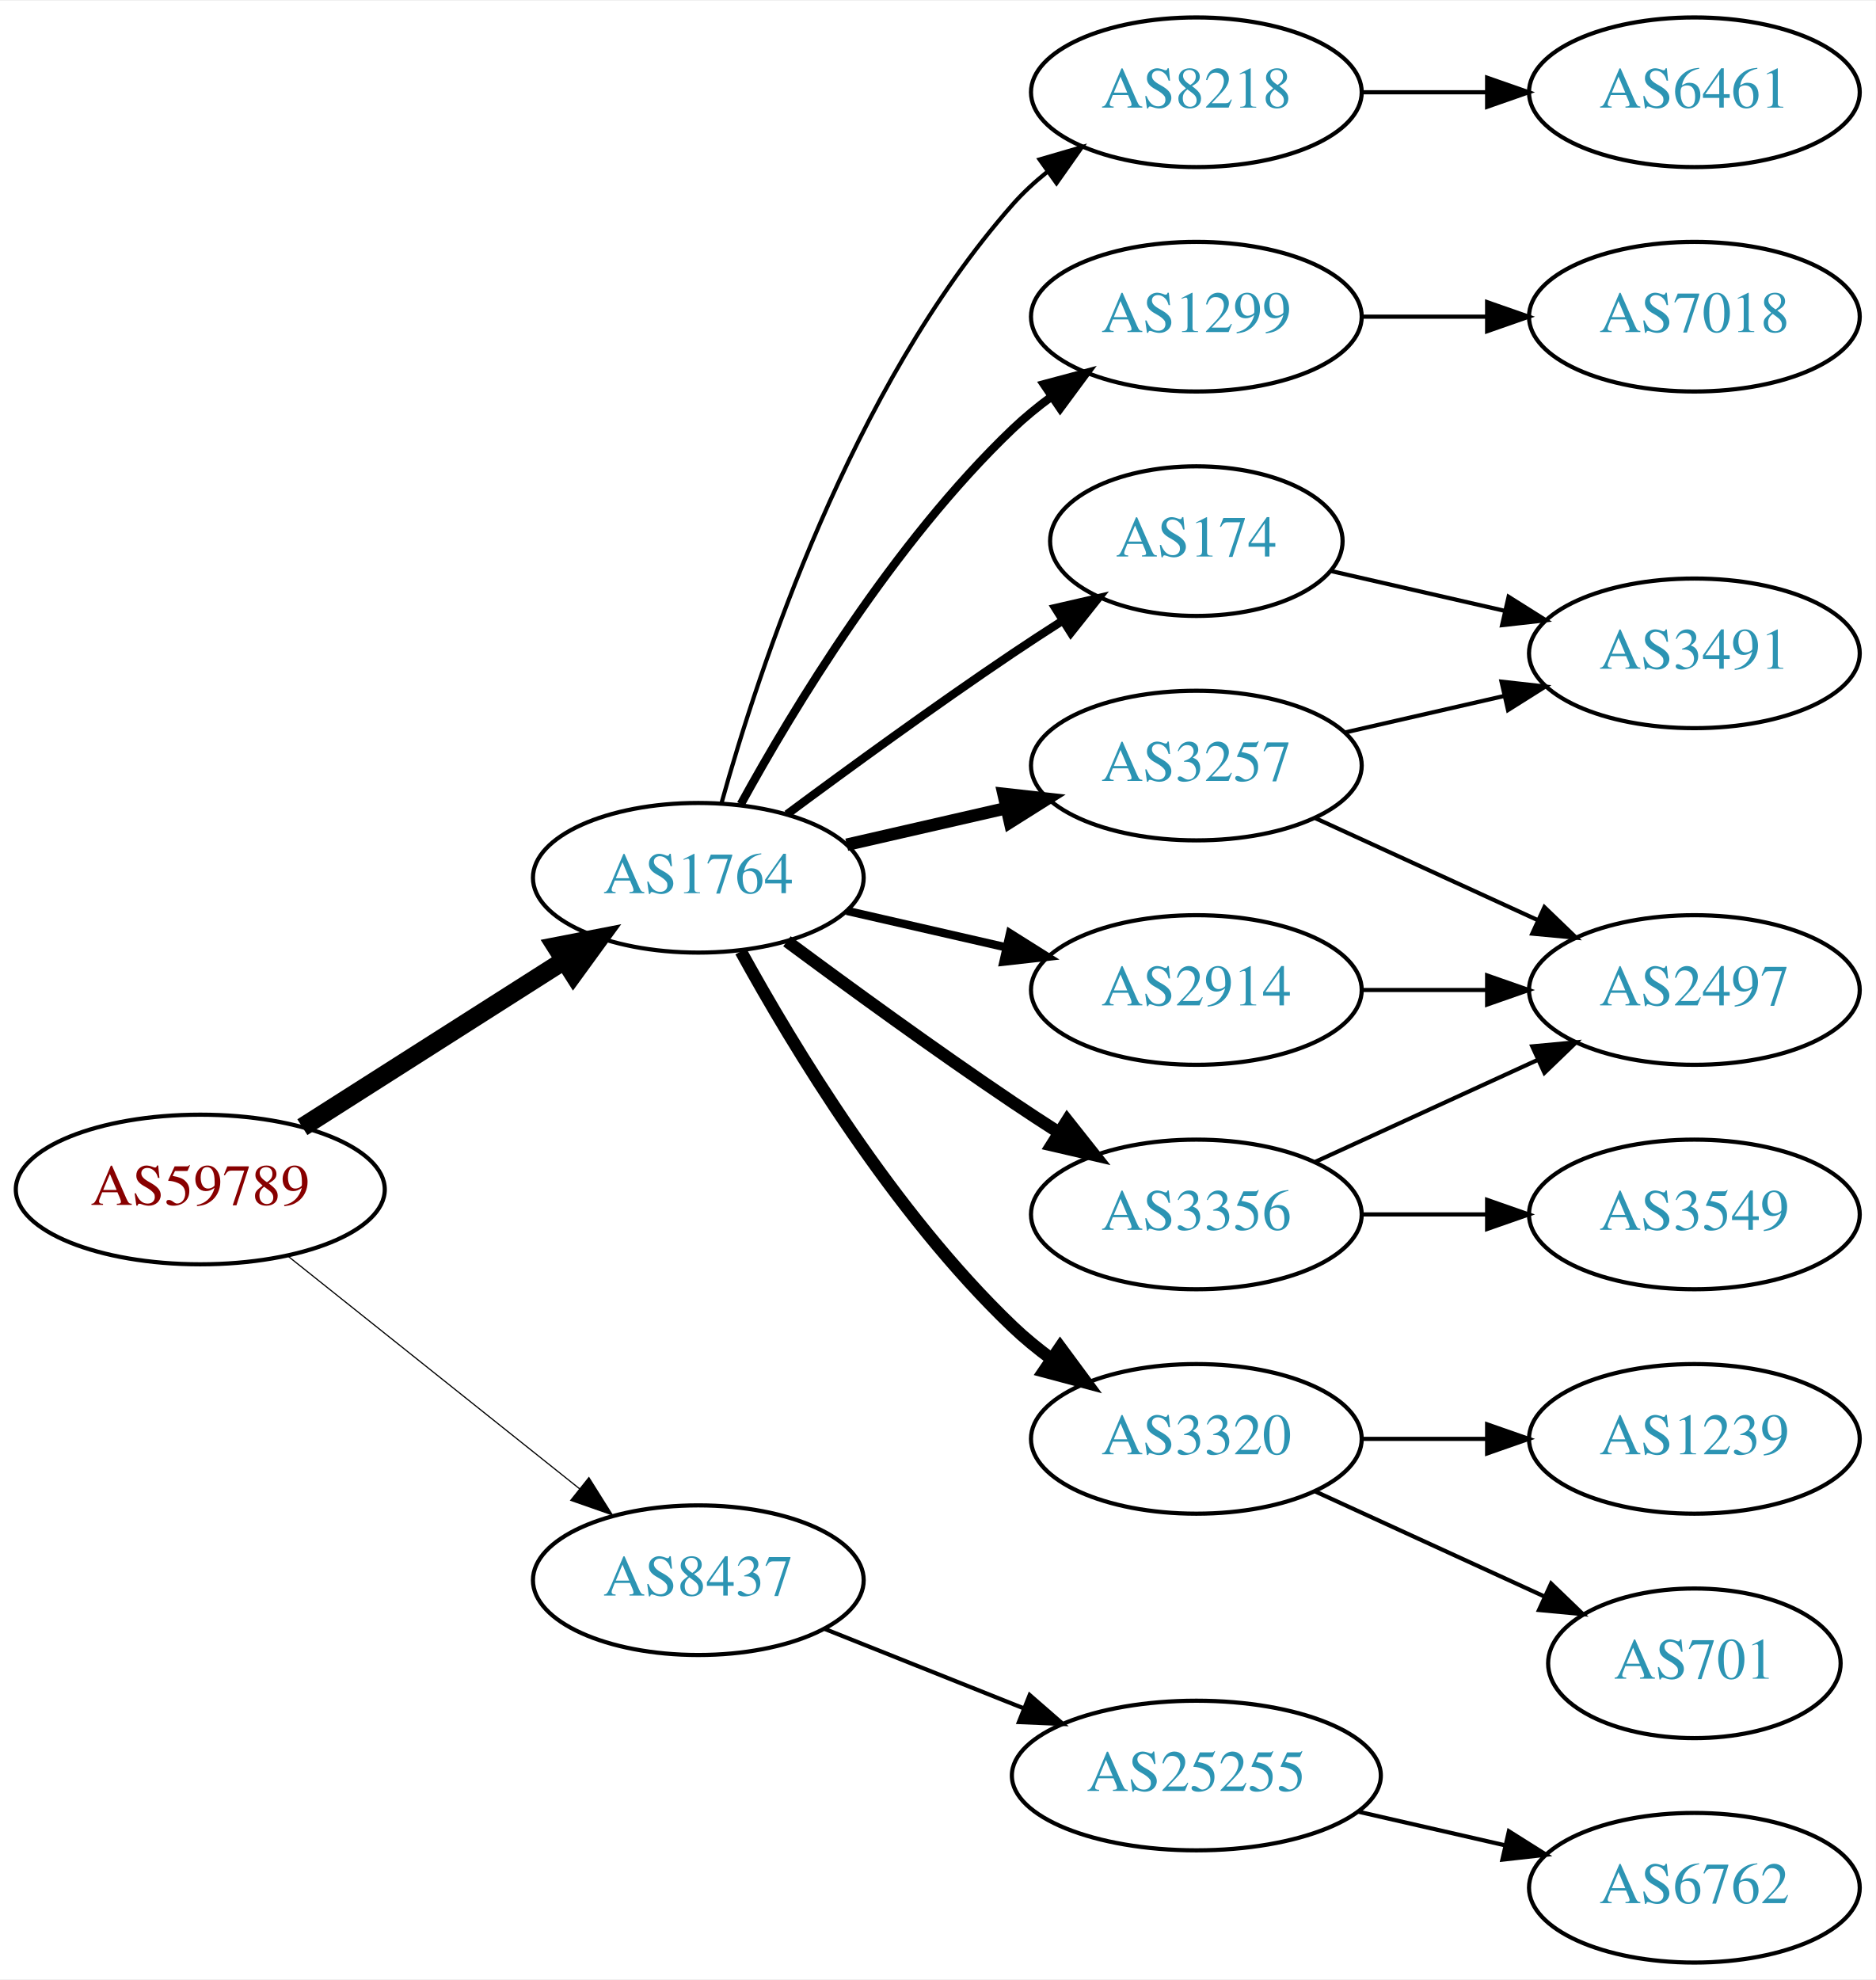
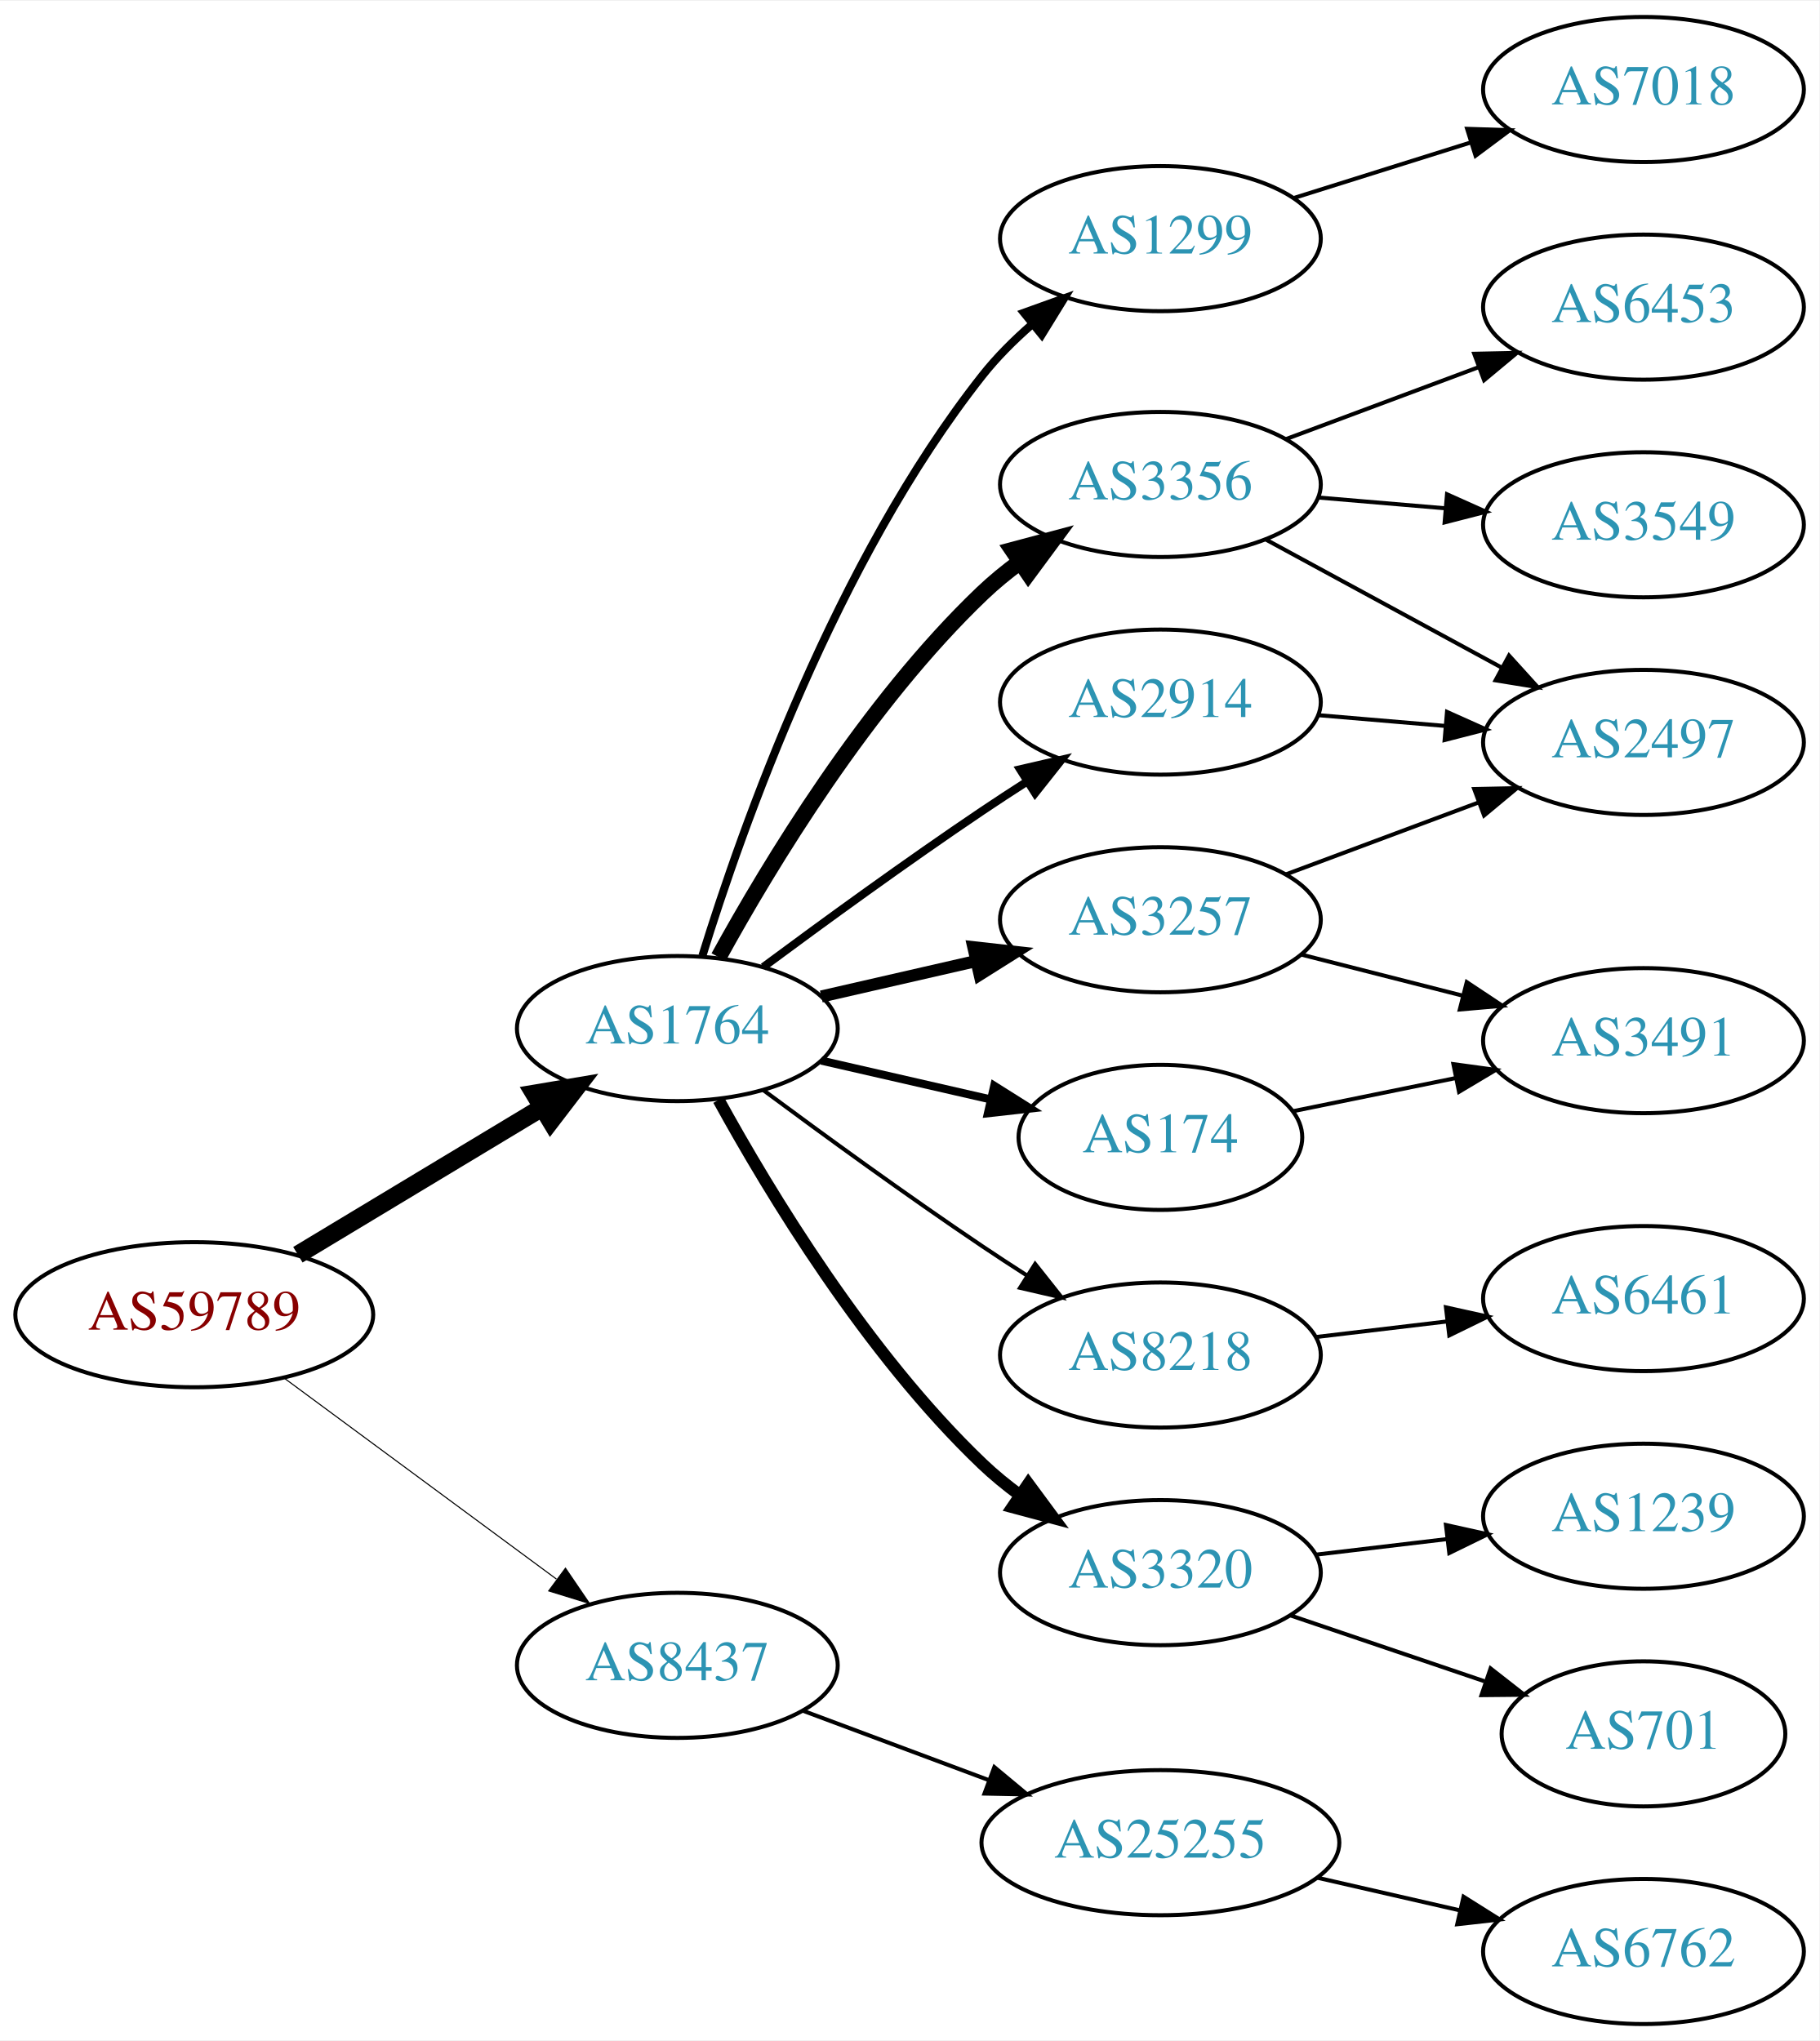
- <svg xmlns="http://www.w3.org/2000/svg" xmlns:xlink="http://www.w3.org/1999/xlink" width="451pt" height="476pt" viewBox="0.00 0.00 451.37 476.00">
-   <g id="graph0" class="graph" transform="scale(1 1) rotate(0) translate(4 472)">
-     <polygon fill="white" stroke="none" points="-4,4 -4,-472 447.37,-472 447.37,4 -4,4" />
+ <svg xmlns="http://www.w3.org/2000/svg" xmlns:xlink="http://www.w3.org/1999/xlink" width="451pt" height="506pt" viewBox="0.00 0.00 451.37 506.00">
+   <g id="graph0" class="graph" transform="scale(1 1) rotate(0) translate(4 502)">
+     <polygon fill="white" stroke="none" points="-4,4 -4,-502 447.37,-502 447.37,4 -4,4" />
    <g id="node1" class="node">
      <g id="a_node1">
        <a xlink:href="/asn/59789" xlink:title="AS59789 ~ atcismogmbh [AT]">
-           <ellipse fill="#ffffff" stroke="black" cx="44.196" cy="-186" rx="44.393" ry="18" />
-           <text text-anchor="middle" x="44.196" y="-182.3" font-family="Times,serif" font-size="14.00" fill="#880000">AS59789</text>
+           <ellipse fill="#ffffff" stroke="black" cx="44.196" cy="-176" rx="44.393" ry="18" />
+           <text text-anchor="middle" x="44.196" y="-172.3" font-family="Times,serif" font-size="14.00" fill="#880000">AS59789</text>
        </a>
      </g>
    </g>
    <g id="node2" class="node">
      <g id="a_node2">
        <a xlink:href="/asn/1764" xlink:title="AS1764 ~ NEXTLAYER-AS [AT]">
-           <ellipse fill="#ffffff" stroke="black" cx="164.039" cy="-261" rx="39.794" ry="18" />
-           <text text-anchor="middle" x="164.039" y="-257.3" font-family="Times,serif" font-size="14.00" fill="#2c94b3">AS1764</text>
+           <ellipse fill="#ffffff" stroke="black" cx="164.039" cy="-247" rx="39.794" ry="18" />
+           <text text-anchor="middle" x="164.039" y="-243.3" font-family="Times,serif" font-size="14.00" fill="#2c94b3">AS1764</text>
        </a>
      </g>
    </g>
    <g id="edge1" class="edge">
-       <path fill="none" stroke="black" stroke-width="4.5" d="M68.76,-200.997C86.816,-212.489 111.903,-228.455 131.659,-241.028" />
-       <polygon fill="black" stroke="black" stroke-width="4.5" points="129.766,-244.491 140.316,-246.539 133.994,-237.847 129.766,-244.491" />
+       <path fill="none" stroke="black" stroke-width="4.5" d="M69.9,-190.884C87.495,-201.485 111.321,-215.84 130.47,-227.377" />
+       <polygon fill="black" stroke="black" stroke-width="4.5" points="128.575,-230.833 139.173,-232.621 132.639,-224.087 128.575,-230.833" />
    </g>
    <g id="node3" class="node">
      <g id="a_node3">
        <a xlink:href="/asn/8437" xlink:title="AS8437 ~ Hutchison Drei Austria GmbH [AT]">
-           <ellipse fill="#ffffff" stroke="black" cx="164.039" cy="-92" rx="39.794" ry="18" />
-           <text text-anchor="middle" x="164.039" y="-88.3" font-family="Times,serif" font-size="14.00" fill="#2c94b3">AS8437</text>
+           <ellipse fill="#ffffff" stroke="black" cx="164.039" cy="-89" rx="39.794" ry="18" />
+           <text text-anchor="middle" x="164.039" y="-85.3" font-family="Times,serif" font-size="14.00" fill="#2c94b3">AS8437</text>
        </a>
      </g>
    </g>
    <g id="edge2" class="edge">
-       <path fill="none" stroke="black" stroke-width="0.281" d="M65.186,-170.054C84.518,-154.634 113.969,-131.141 135.512,-113.957" />
-       <polygon fill="black" stroke="black" stroke-width="0.281" points="137.708,-116.682 143.343,-107.71 133.343,-111.21 137.708,-116.682" />
+       <path fill="none" stroke="black" stroke-width="0.265" d="M66.537,-160.245C85.424,-146.301 113.154,-125.829 134.047,-110.404" />
+       <polygon fill="black" stroke="black" stroke-width="0.265" points="136.286,-113.101 142.253,-104.346 132.129,-107.469 136.286,-113.101" />
    </g>
    <g id="node4" class="node">
      <g id="a_node4">
-         <a xlink:href="/asn/174" xlink:title="AS174 ~ Cogent Communications [US]">
-           <ellipse fill="#ffffff" stroke="black" cx="283.881" cy="-342" rx="35.194" ry="18" />
-           <text text-anchor="middle" x="283.881" y="-338.3" font-family="Times,serif" font-size="14.00" fill="#2c94b3">AS174</text>
+         <a xlink:href="/asn/3257" xlink:title="AS3257 ~ GTT [DE]">
+           <ellipse fill="#ffffff" stroke="black" cx="283.881" cy="-274" rx="39.794" ry="18" />
+           <text text-anchor="middle" x="283.881" y="-270.3" font-family="Times,serif" font-size="14.00" fill="#2c94b3">AS3257</text>
        </a>
      </g>
    </g>
    <g id="edge3" class="edge">
-       <path fill="none" stroke="black" stroke-width="2" d="M185.369,-276.277C200.231,-287.304 220.976,-302.407 239.685,-315 243.502,-317.569 247.552,-320.21 251.583,-322.786" />
-       <polygon fill="black" stroke="black" stroke-width="2" points="249.952,-325.895 260.277,-328.271 253.687,-319.975 249.952,-325.895" />
+       <path fill="none" stroke="black" stroke-width="3" d="M199.758,-254.955C211.758,-257.704 225.379,-260.825 238.071,-263.733" />
+       <polygon fill="black" stroke="black" stroke-width="3" points="237.474,-267.187 248.003,-266.009 239.037,-260.364 237.474,-267.187" />
    </g>
    <g id="node5" class="node">
      <g id="a_node5">
-         <a xlink:href="/asn/1299" xlink:title="AS1299 ~ Telia Carrier [EU]">
-           <ellipse fill="#ffffff" stroke="black" cx="283.881" cy="-396" rx="39.794" ry="18" />
-           <text text-anchor="middle" x="283.881" y="-392.3" font-family="Times,serif" font-size="14.00" fill="#2c94b3">AS1299</text>
+         <a xlink:href="/asn/8218" xlink:title="AS8218 ~ legacy Neotelecoms [FR]">
+           <ellipse fill="#ffffff" stroke="black" cx="283.881" cy="-166" rx="39.794" ry="18" />
+           <text text-anchor="middle" x="283.881" y="-162.3" font-family="Times,serif" font-size="14.00" fill="#2c94b3">AS8218</text>
        </a>
      </g>
    </g>
    <g id="edge4" class="edge">
-       <path fill="none" stroke="black" stroke-width="2" d="M174.28,-278.713C186.825,-301.561 211.002,-341.611 239.685,-369 242.553,-371.739 245.742,-374.347 249.051,-376.785" />
-       <polygon fill="black" stroke="black" stroke-width="2" points="247.175,-379.742 257.411,-382.477 251.114,-373.956 247.175,-379.742" />
+       <path fill="none" stroke="black" d="M185.369,-231.723C200.231,-220.696 220.976,-205.593 239.685,-193 243.234,-190.611 246.984,-188.161 250.733,-185.758" />
+       <polygon fill="black" stroke="black" points="252.801,-188.591 259.381,-180.288 249.059,-182.675 252.801,-188.591" />
    </g>
    <g id="node6" class="node">
      <g id="a_node6">
-         <a xlink:href="/asn/3356" xlink:title="AS3356 ~ Level 3 Parent, LLC [US]">
-           <ellipse fill="#ffffff" stroke="black" cx="283.881" cy="-180" rx="39.794" ry="18" />
-           <text text-anchor="middle" x="283.881" y="-176.3" font-family="Times,serif" font-size="14.00" fill="#2c94b3">AS3356</text>
+         <a xlink:href="/asn/3320" xlink:title="AS3320 ~ DTAG [DE]">
+           <ellipse fill="#ffffff" stroke="black" cx="283.881" cy="-112" rx="39.794" ry="18" />
+           <text text-anchor="middle" x="283.881" y="-108.3" font-family="Times,serif" font-size="14.00" fill="#2c94b3">AS3320</text>
        </a>
      </g>
    </g>
    <g id="edge5" class="edge">
-       <path fill="none" stroke="black" stroke-width="3" d="M185.369,-245.723C200.231,-234.696 220.976,-219.593 239.685,-207 243.234,-204.611 246.984,-202.161 250.733,-199.758" />
-       <polygon fill="black" stroke="black" stroke-width="3" points="252.801,-202.591 259.381,-194.288 249.059,-196.675 252.801,-202.591" />
+       <path fill="none" stroke="black" stroke-width="3" d="M174.28,-229.287C186.825,-206.439 211.002,-166.389 239.685,-139 242.553,-136.261 245.742,-133.653 249.051,-131.215" />
+       <polygon fill="black" stroke="black" stroke-width="3" points="251.114,-134.044 257.411,-125.523 247.175,-128.258 251.114,-134.044" />
    </g>
    <g id="node7" class="node">
      <g id="a_node7">
-         <a xlink:href="/asn/3257" xlink:title="AS3257 ~ GTT [DE]">
-           <ellipse fill="#ffffff" stroke="black" cx="283.881" cy="-288" rx="39.794" ry="18" />
-           <text text-anchor="middle" x="283.881" y="-284.3" font-family="Times,serif" font-size="14.00" fill="#2c94b3">AS3257</text>
+         <a xlink:href="/asn/174" xlink:title="AS174 ~ Cogent Communications [US]">
+           <ellipse fill="#ffffff" stroke="black" cx="283.881" cy="-220" rx="35.194" ry="18" />
+           <text text-anchor="middle" x="283.881" y="-216.3" font-family="Times,serif" font-size="14.00" fill="#2c94b3">AS174</text>
        </a>
      </g>
    </g>
    <g id="edge6" class="edge">
-       <path fill="none" stroke="black" stroke-width="3" d="M199.758,-268.955C211.758,-271.704 225.379,-274.825 238.071,-277.733" />
-       <polygon fill="black" stroke="black" stroke-width="3" points="237.474,-281.187 248.003,-280.009 239.037,-274.364 237.474,-281.187" />
+       <path fill="none" stroke="black" stroke-width="2" d="M199.758,-239.045C212.85,-236.045 227.873,-232.604 241.513,-229.478" />
+       <polygon fill="black" stroke="black" stroke-width="2" points="242.655,-232.807 251.621,-227.162 241.091,-225.984 242.655,-232.807" />
    </g>
    <g id="node8" class="node">
      <g id="a_node8">
-         <a xlink:href="/asn/3320" xlink:title="AS3320 ~ DTAG [DE]">
-           <ellipse fill="#ffffff" stroke="black" cx="283.881" cy="-126" rx="39.794" ry="18" />
-           <text text-anchor="middle" x="283.881" y="-122.3" font-family="Times,serif" font-size="14.00" fill="#2c94b3">AS3320</text>
+         <a xlink:href="/asn/3356" xlink:title="AS3356 ~ Level 3 Parent, LLC [US]">
+           <ellipse fill="#ffffff" stroke="black" cx="283.881" cy="-382" rx="39.794" ry="18" />
+           <text text-anchor="middle" x="283.881" y="-378.3" font-family="Times,serif" font-size="14.00" fill="#2c94b3">AS3356</text>
        </a>
      </g>
    </g>
    <g id="edge7" class="edge">
-       <path fill="none" stroke="black" stroke-width="3" d="M174.28,-243.287C186.825,-220.439 211.002,-180.389 239.685,-153 242.553,-150.261 245.742,-147.653 249.051,-145.215" />
-       <polygon fill="black" stroke="black" stroke-width="3" points="251.114,-148.044 257.411,-139.523 247.175,-142.258 251.114,-148.044" />
+       <path fill="none" stroke="black" stroke-width="4" d="M174.28,-264.713C186.825,-287.561 211.002,-327.611 239.685,-355 242.553,-357.739 245.742,-360.347 249.051,-362.785" />
+       <polygon fill="black" stroke="black" stroke-width="4" points="247.175,-365.742 257.411,-368.477 251.114,-359.956 247.175,-365.742" />
    </g>
    <g id="node9" class="node">
      <g id="a_node9">
-         <a xlink:href="/asn/2914" xlink:title="AS2914 ~ NTT America, Inc. [US]">
-           <ellipse fill="#ffffff" stroke="black" cx="283.881" cy="-234" rx="39.794" ry="18" />
-           <text text-anchor="middle" x="283.881" y="-230.3" font-family="Times,serif" font-size="14.00" fill="#2c94b3">AS2914</text>
+         <a xlink:href="/asn/1299" xlink:title="AS1299 ~ Telia Carrier [EU]">
+           <ellipse fill="#ffffff" stroke="black" cx="283.881" cy="-443" rx="39.794" ry="18" />
+           <text text-anchor="middle" x="283.881" y="-439.3" font-family="Times,serif" font-size="14.00" fill="#2c94b3">AS1299</text>
        </a>
      </g>
    </g>
    <g id="edge8" class="edge">
-       <path fill="none" stroke="black" stroke-width="2" d="M199.758,-253.045C211.758,-250.296 225.379,-247.175 238.071,-244.267" />
-       <polygon fill="black" stroke="black" stroke-width="2" points="239.037,-247.636 248.003,-241.991 237.474,-240.813 239.037,-247.636" />
+       <path fill="none" stroke="black" stroke-width="2" d="M170.253,-265.038C180.025,-296.647 203.438,-363.047 239.685,-409 243.231,-413.496 247.488,-417.752 251.928,-421.634" />
+       <polygon fill="black" stroke="black" stroke-width="2" points="250.032,-424.603 260.002,-428.188 254.444,-419.168 250.032,-424.603" />
    </g>
    <g id="node10" class="node">
      <g id="a_node10">
-         <a xlink:href="/asn/8218" xlink:title="AS8218 ~ legacy Neotelecoms [FR]">
-           <ellipse fill="#ffffff" stroke="black" cx="283.881" cy="-450" rx="39.794" ry="18" />
-           <text text-anchor="middle" x="283.881" y="-446.3" font-family="Times,serif" font-size="14.00" fill="#2c94b3">AS8218</text>
+         <a xlink:href="/asn/2914" xlink:title="AS2914 ~ NTT America, Inc. [US]">
+           <ellipse fill="#ffffff" stroke="black" cx="283.881" cy="-328" rx="39.794" ry="18" />
+           <text text-anchor="middle" x="283.881" y="-324.3" font-family="Times,serif" font-size="14.00" fill="#2c94b3">AS2914</text>
        </a>
      </g>
    </g>
    <g id="edge9" class="edge">
-       <path fill="none" stroke="black" d="M169.612,-278.946C178.517,-310.995 200.801,-378.842 239.685,-423 242.169,-425.821 245.019,-428.449 248.044,-430.871" />
-       <polygon fill="black" stroke="black" points="246.162,-433.828 256.334,-436.791 250.23,-428.131 246.162,-433.828" />
-     </g>
-     <g id="node18" class="node">
-       <g id="a_node18">
+       <path fill="none" stroke="black" stroke-width="2" d="M185.369,-262.277C200.231,-273.304 220.976,-288.407 239.685,-301 243.234,-303.389 246.984,-305.839 250.733,-308.242" />
+       <polygon fill="black" stroke="black" stroke-width="2" points="249.059,-311.325 259.381,-313.712 252.801,-305.409 249.059,-311.325" />
+     </g>
+     <g id="node19" class="node">
+       <g id="a_node19">
        <a xlink:href="/asn/25255" xlink:title="AS25255 ~ ==&gt; TELE2 AUSTRIA &lt;== [AT]">
          <ellipse fill="#ffffff" stroke="black" cx="283.881" cy="-45" rx="44.393" ry="18" />
          <text text-anchor="middle" x="283.881" y="-41.3" font-family="Times,serif" font-size="14.00" fill="#2c94b3">AS25255</text>
        </a>
      </g>
    </g>
-     <g id="edge20" class="edge">
-       <path fill="none" stroke="black" d="M194.471,-80.261C208.924,-74.497 226.566,-67.461 242.278,-61.194" />
-       <polygon fill="black" stroke="black" points="243.773,-64.366 251.765,-57.41 241.18,-57.864 243.773,-64.366" />
+     <g id="edge21" class="edge">
+       <path fill="none" stroke="black" d="M195.08,-77.783C209.065,-72.562 225.933,-66.263 241.131,-60.589" />
+       <polygon fill="black" stroke="black" points="242.686,-63.744 250.83,-56.967 240.237,-57.186 242.686,-63.744" />
+     </g>
+     <g id="node12" class="node">
+       <g id="a_node12">
+         <a xlink:href="/asn/2497" xlink:title="AS2497 ~ Internet Initiative Japan Inc. [JP]">
+           <ellipse fill="#ffffff" stroke="black" cx="403.724" cy="-318" rx="39.794" ry="18" />
+           <text text-anchor="middle" x="403.724" y="-314.3" font-family="Times,serif" font-size="14.00" fill="#2c94b3">AS2497</text>
+         </a>
+       </g>
+     </g>
+     <g id="edge11" class="edge">
+       <path fill="none" stroke="black" d="M314.923,-285.217C329.492,-290.657 347.191,-297.265 362.871,-303.12" />
+       <polygon fill="black" stroke="black" points="361.735,-306.431 372.327,-306.651 364.183,-299.874 361.735,-306.431" />
+     </g>
+     <g id="node13" class="node">
+       <g id="a_node13">
+         <a xlink:href="/asn/3491" xlink:title="AS3491 ~ PCCW Global, Inc. [US]">
+           <ellipse fill="#ffffff" stroke="black" cx="403.724" cy="-244" rx="39.794" ry="18" />
+           <text text-anchor="middle" x="403.724" y="-240.3" font-family="Times,serif" font-size="14.00" fill="#2c94b3">AS3491</text>
+         </a>
+       </g>
+     </g>
+     <g id="edge12" class="edge">
+       <path fill="none" stroke="black" d="M318.966,-265.323C331.425,-262.151 345.697,-258.518 358.887,-255.16" />
+       <polygon fill="black" stroke="black" points="359.888,-258.517 368.715,-252.658 358.161,-251.733 359.888,-258.517" />
    </g>
    <g id="node11" class="node">
      <g id="a_node11">
-         <a xlink:href="/asn/3491" xlink:title="AS3491 ~ PCCW Global, Inc. [US]">
-           <ellipse fill="#ffffff" stroke="black" cx="403.724" cy="-315" rx="39.794" ry="18" />
-           <text text-anchor="middle" x="403.724" y="-311.3" font-family="Times,serif" font-size="14.00" fill="#2c94b3">AS3491</text>
+         <a xlink:href="/asn/6461" xlink:title="AS6461 ~ Zayo Bandwidth [US]">
+           <ellipse fill="#ffffff" stroke="black" cx="403.724" cy="-180" rx="39.794" ry="18" />
+           <text text-anchor="middle" x="403.724" y="-176.3" font-family="Times,serif" font-size="14.00" fill="#2c94b3">AS6461</text>
        </a>
      </g>
    </g>
    <g id="edge10" class="edge">
-       <path fill="none" stroke="black" d="M316.151,-334.835C328.991,-331.894 344.095,-328.433 358.063,-325.233" />
-       <polygon fill="black" stroke="black" points="359.018,-328.605 367.983,-322.96 357.454,-321.781 359.018,-328.605" />
+       <path fill="none" stroke="black" d="M322.491,-170.468C332.802,-171.693 344.12,-173.038 354.92,-174.321" />
+       <polygon fill="black" stroke="black" points="354.724,-177.822 365.067,-175.526 355.55,-170.871 354.724,-177.822" />
    </g>
    <g id="node17" class="node">
      <g id="a_node17">
-         <a xlink:href="/asn/7018" xlink:title="AS7018 ~ AT&amp;T Services, Inc. [US]">
-           <ellipse fill="#ffffff" stroke="black" cx="403.724" cy="-396" rx="39.794" ry="18" />
-           <text text-anchor="middle" x="403.724" y="-392.3" font-family="Times,serif" font-size="14.00" fill="#2c94b3">AS7018</text>
-         </a>
-       </g>
-     </g>
-     <g id="edge16" class="edge">
-       <path fill="none" stroke="black" d="M323.794,-396C333.347,-396 343.697,-396 353.659,-396" />
-       <polygon fill="black" stroke="black" points="353.852,-399.5 363.852,-396 353.852,-392.5 353.852,-399.5" />
-     </g>
-     <g id="node14" class="node">
-       <g id="a_node14">
-         <a xlink:href="/asn/3549" xlink:title="AS3549 ~ Level 3 Parent, LLC [US]">
-           <ellipse fill="#ffffff" stroke="black" cx="403.724" cy="-180" rx="39.794" ry="18" />
-           <text text-anchor="middle" x="403.724" y="-176.3" font-family="Times,serif" font-size="14.00" fill="#2c94b3">AS3549</text>
-         </a>
-       </g>
-     </g>
-     <g id="edge13" class="edge">
-       <path fill="none" stroke="black" d="M323.794,-180C333.347,-180 343.697,-180 353.659,-180" />
-       <polygon fill="black" stroke="black" points="353.852,-183.5 363.852,-180 353.852,-176.5 353.852,-183.5" />
-     </g>
-     <g id="node15" class="node">
-       <g id="a_node15">
-         <a xlink:href="/asn/2497" xlink:title="AS2497 ~ Internet Initiative Japan Inc. [JP]">
-           <ellipse fill="#ffffff" stroke="black" cx="403.724" cy="-234" rx="39.794" ry="18" />
-           <text text-anchor="middle" x="403.724" y="-230.3" font-family="Times,serif" font-size="14.00" fill="#2c94b3">AS2497</text>
-         </a>
-       </g>
-     </g>
-     <g id="edge14" class="edge">
-       <path fill="none" stroke="black" d="M312.51,-192.661C328.467,-199.973 348.738,-209.261 366.02,-217.181" />
-       <polygon fill="black" stroke="black" points="364.719,-220.435 375.268,-221.419 367.635,-214.071 364.719,-220.435" />
-     </g>
-     <g id="edge17" class="edge">
-       <path fill="none" stroke="black" d="M319.6,-295.955C331.6,-298.704 345.221,-301.825 357.914,-304.733" />
-       <polygon fill="black" stroke="black" points="357.316,-308.187 367.845,-307.009 358.88,-301.364 357.316,-308.187" />
+         <a xlink:href="/asn/1239" xlink:title="AS1239 ~ Sprint [US]">
+           <ellipse fill="#ffffff" stroke="black" cx="403.724" cy="-126" rx="39.794" ry="18" />
+           <text text-anchor="middle" x="403.724" y="-122.3" font-family="Times,serif" font-size="14.00" fill="#2c94b3">AS1239</text>
+         </a>
+       </g>
    </g>
    <g id="edge18" class="edge">
-       <path fill="none" stroke="black" d="M312.51,-275.339C328.467,-268.027 348.738,-258.739 366.02,-250.819" />
-       <polygon fill="black" stroke="black" points="367.635,-253.929 375.268,-246.581 364.719,-247.565 367.635,-253.929" />
-     </g>
-     <g id="node12" class="node">
-       <g id="a_node12">
+       <path fill="none" stroke="black" d="M322.491,-116.468C332.802,-117.693 344.12,-119.038 354.92,-120.321" />
+       <polygon fill="black" stroke="black" points="354.724,-123.822 365.067,-121.526 355.55,-116.871 354.724,-123.822" />
+     </g>
+     <g id="node18" class="node">
+       <g id="a_node18">
        <a xlink:href="/asn/701" xlink:title="AS701 ~ UUNET [US]">
          <ellipse fill="#ffffff" stroke="black" cx="403.724" cy="-72" rx="35.194" ry="18" />
          <text text-anchor="middle" x="403.724" y="-68.3" font-family="Times,serif" font-size="14.00" fill="#2c94b3">AS701</text>
        </a>
      </g>
    </g>
-     <g id="edge11" class="edge">
-       <path fill="none" stroke="black" d="M312.51,-113.339C328.926,-105.817 349.908,-96.202 367.505,-88.139" />
-       <polygon fill="black" stroke="black" points="369.249,-91.189 376.882,-83.842 366.333,-84.826 369.249,-91.189" />
-     </g>
-     <g id="node13" class="node">
-       <g id="a_node13">
-         <a xlink:href="/asn/1239" xlink:title="AS1239 ~ Sprint [US]">
-           <ellipse fill="#ffffff" stroke="black" cx="403.724" cy="-126" rx="39.794" ry="18" />
-           <text text-anchor="middle" x="403.724" y="-122.3" font-family="Times,serif" font-size="14.00" fill="#2c94b3">AS1239</text>
-         </a>
-       </g>
-     </g>
-     <g id="edge12" class="edge">
-       <path fill="none" stroke="black" d="M323.794,-126C333.347,-126 343.697,-126 353.659,-126" />
-       <polygon fill="black" stroke="black" points="353.852,-129.5 363.852,-126 353.852,-122.5 353.852,-129.5" />
-     </g>
    <g id="edge19" class="edge">
-       <path fill="none" stroke="black" d="M323.794,-234C333.347,-234 343.697,-234 353.659,-234" />
-       <polygon fill="black" stroke="black" points="353.852,-237.5 363.852,-234 353.852,-230.5 353.852,-237.5" />
+       <path fill="none" stroke="black" d="M316.151,-101.386C330.918,-96.373 348.681,-90.344 364.264,-85.055" />
+       <polygon fill="black" stroke="black" points="365.792,-88.232 374.136,-81.704 363.542,-81.604 365.792,-88.232" />
+     </g>
+     <g id="edge13" class="edge">
+       <path fill="none" stroke="black" d="M316.771,-226.495C329.156,-229.017 343.574,-231.953 357.024,-234.693" />
+       <polygon fill="black" stroke="black" points="356.572,-238.173 367.07,-236.739 357.969,-231.313 356.572,-238.173" />
+     </g>
+     <g id="edge15" class="edge">
+       <path fill="none" stroke="black" d="M310.161,-368.27C327.248,-358.991 350.011,-346.628 368.688,-336.485" />
+       <polygon fill="black" stroke="black" points="370.368,-339.555 377.485,-331.707 367.027,-333.404 370.368,-339.555" />
+     </g>
+     <g id="node14" class="node">
+       <g id="a_node14">
+         <a xlink:href="/asn/6453" xlink:title="AS6453 ~ TATA COMMUNICATIONS (AMERICA) INC [US]">
+           <ellipse fill="#ffffff" stroke="black" cx="403.724" cy="-426" rx="39.794" ry="18" />
+           <text text-anchor="middle" x="403.724" y="-422.3" font-family="Times,serif" font-size="14.00" fill="#2c94b3">AS6453</text>
+         </a>
+       </g>
+     </g>
+     <g id="edge14" class="edge">
+       <path fill="none" stroke="black" d="M314.923,-393.217C329.492,-398.657 347.191,-405.265 362.871,-411.12" />
+       <polygon fill="black" stroke="black" points="361.735,-414.431 372.327,-414.651 364.183,-407.874 361.735,-414.431" />
+     </g>
+     <g id="node15" class="node">
+       <g id="a_node15">
+         <a xlink:href="/asn/3549" xlink:title="AS3549 ~ Level 3 Parent, LLC [US]">
+           <ellipse fill="#ffffff" stroke="black" cx="403.724" cy="-372" rx="39.794" ry="18" />
+           <text text-anchor="middle" x="403.724" y="-368.3" font-family="Times,serif" font-size="14.00" fill="#2c94b3">AS3549</text>
+         </a>
+       </g>
+     </g>
+     <g id="edge16" class="edge">
+       <path fill="none" stroke="black" d="M323.141,-378.753C333.121,-377.906 344.007,-376.983 354.433,-376.098" />
+       <polygon fill="black" stroke="black" points="354.987,-379.564 364.656,-375.23 354.395,-372.589 354.987,-379.564" />
    </g>
    <g id="node16" class="node">
      <g id="a_node16">
-         <a xlink:href="/asn/6461" xlink:title="AS6461 ~ Zayo Bandwidth [US]">
-           <ellipse fill="#ffffff" stroke="black" cx="403.724" cy="-450" rx="39.794" ry="18" />
-           <text text-anchor="middle" x="403.724" y="-446.3" font-family="Times,serif" font-size="14.00" fill="#2c94b3">AS6461</text>
-         </a>
-       </g>
-     </g>
-     <g id="edge15" class="edge">
-       <path fill="none" stroke="black" d="M323.794,-450C333.347,-450 343.697,-450 353.659,-450" />
-       <polygon fill="black" stroke="black" points="353.852,-453.5 363.852,-450 353.852,-446.5 353.852,-453.5" />
-     </g>
-     <g id="node19" class="node">
-       <g id="a_node19">
+         <a xlink:href="/asn/7018" xlink:title="AS7018 ~ AT&amp;T Services, Inc. [US]">
+           <ellipse fill="#ffffff" stroke="black" cx="403.724" cy="-480" rx="39.794" ry="18" />
+           <text text-anchor="middle" x="403.724" y="-476.3" font-family="Times,serif" font-size="14.00" fill="#2c94b3">AS7018</text>
+         </a>
+       </g>
+     </g>
+     <g id="edge17" class="edge">
+       <path fill="none" stroke="black" d="M317.082,-453.11C330.592,-457.352 346.48,-462.341 360.879,-466.862" />
+       <polygon fill="black" stroke="black" points="359.972,-470.245 370.562,-469.902 362.069,-463.567 359.972,-470.245" />
+     </g>
+     <g id="edge20" class="edge">
+       <path fill="none" stroke="black" d="M323.141,-324.753C333.121,-323.906 344.007,-322.983 354.433,-322.098" />
+       <polygon fill="black" stroke="black" points="354.987,-325.564 364.656,-321.23 354.395,-318.589 354.987,-325.564" />
+     </g>
+     <g id="node20" class="node">
+       <g id="a_node20">
        <a xlink:href="/asn/6762" xlink:title="AS6762 ~ TELECOM ITALIA SPARKLE S.p.A. [IT]">
          <ellipse fill="#ffffff" stroke="black" cx="403.724" cy="-18" rx="39.794" ry="18" />
          <text text-anchor="middle" x="403.724" y="-14.3" font-family="Times,serif" font-size="14.00" fill="#2c94b3">AS6762</text>
        </a>
      </g>
    </g>
-     <g id="edge21" class="edge">
+     <g id="edge22" class="edge">
      <path fill="none" stroke="black" d="M322.816,-36.308C334.057,-33.733 346.469,-30.889 358.092,-28.226" />
      <polygon fill="black" stroke="black" points="359.088,-31.588 368.054,-25.944 357.525,-24.765 359.088,-31.588" />
    </g>
  </g>
</svg>
